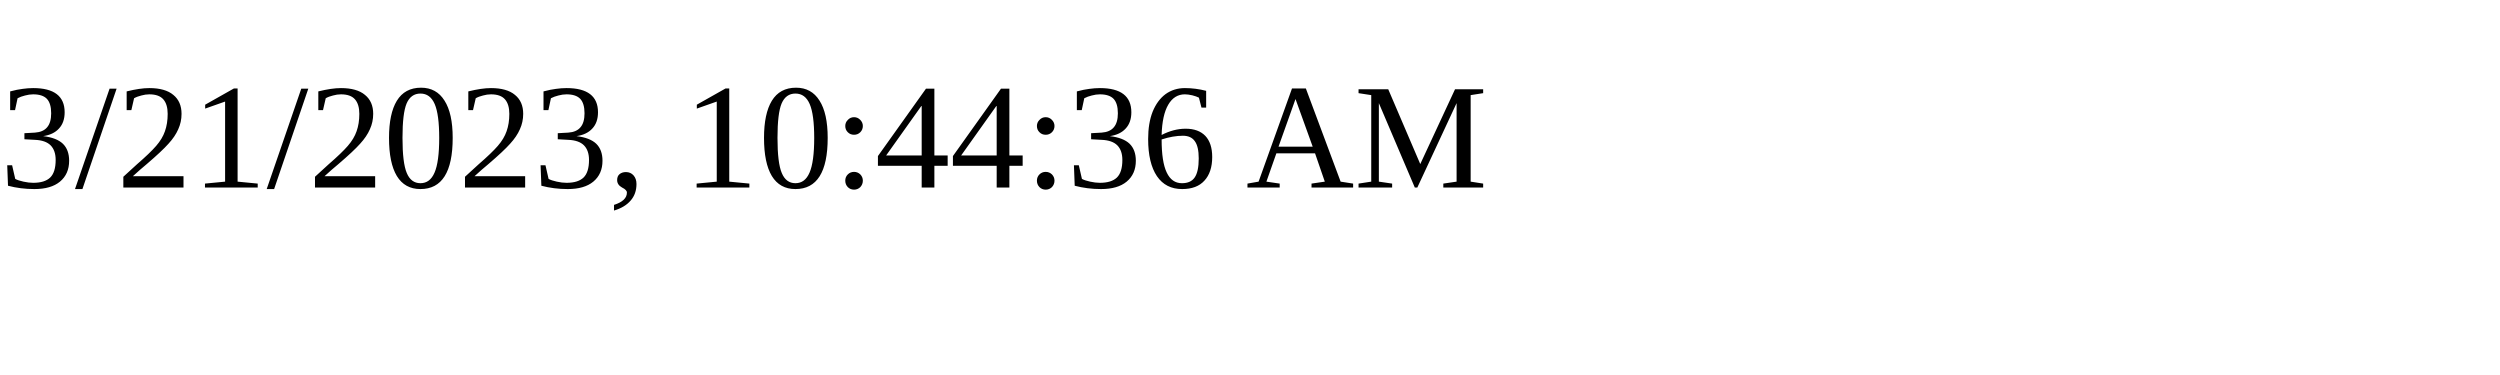
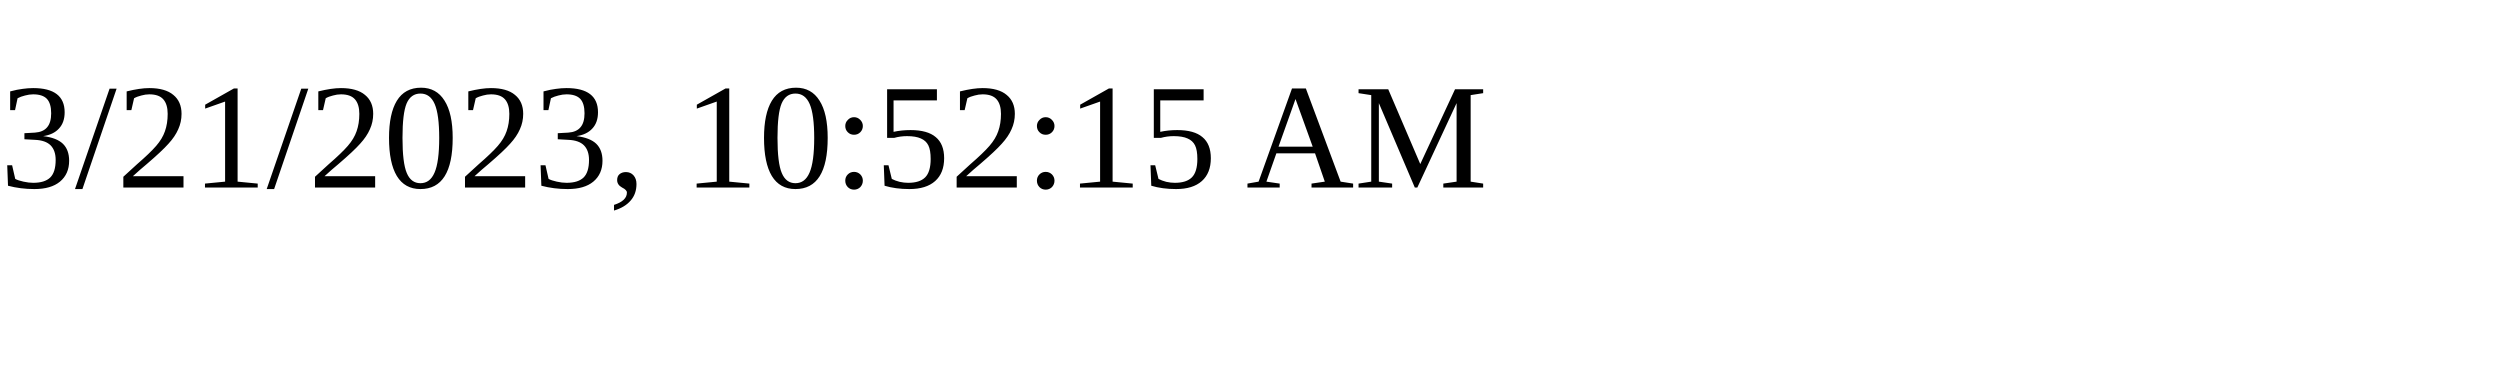
<svg xmlns="http://www.w3.org/2000/svg" height="30" width="200">
-   <text x="0" y="15">3/21/2023, 10:44:36 AM</text>
+   <text x="0" y="15">3/21/2023, 10:52:15 AM</text>
</svg>
